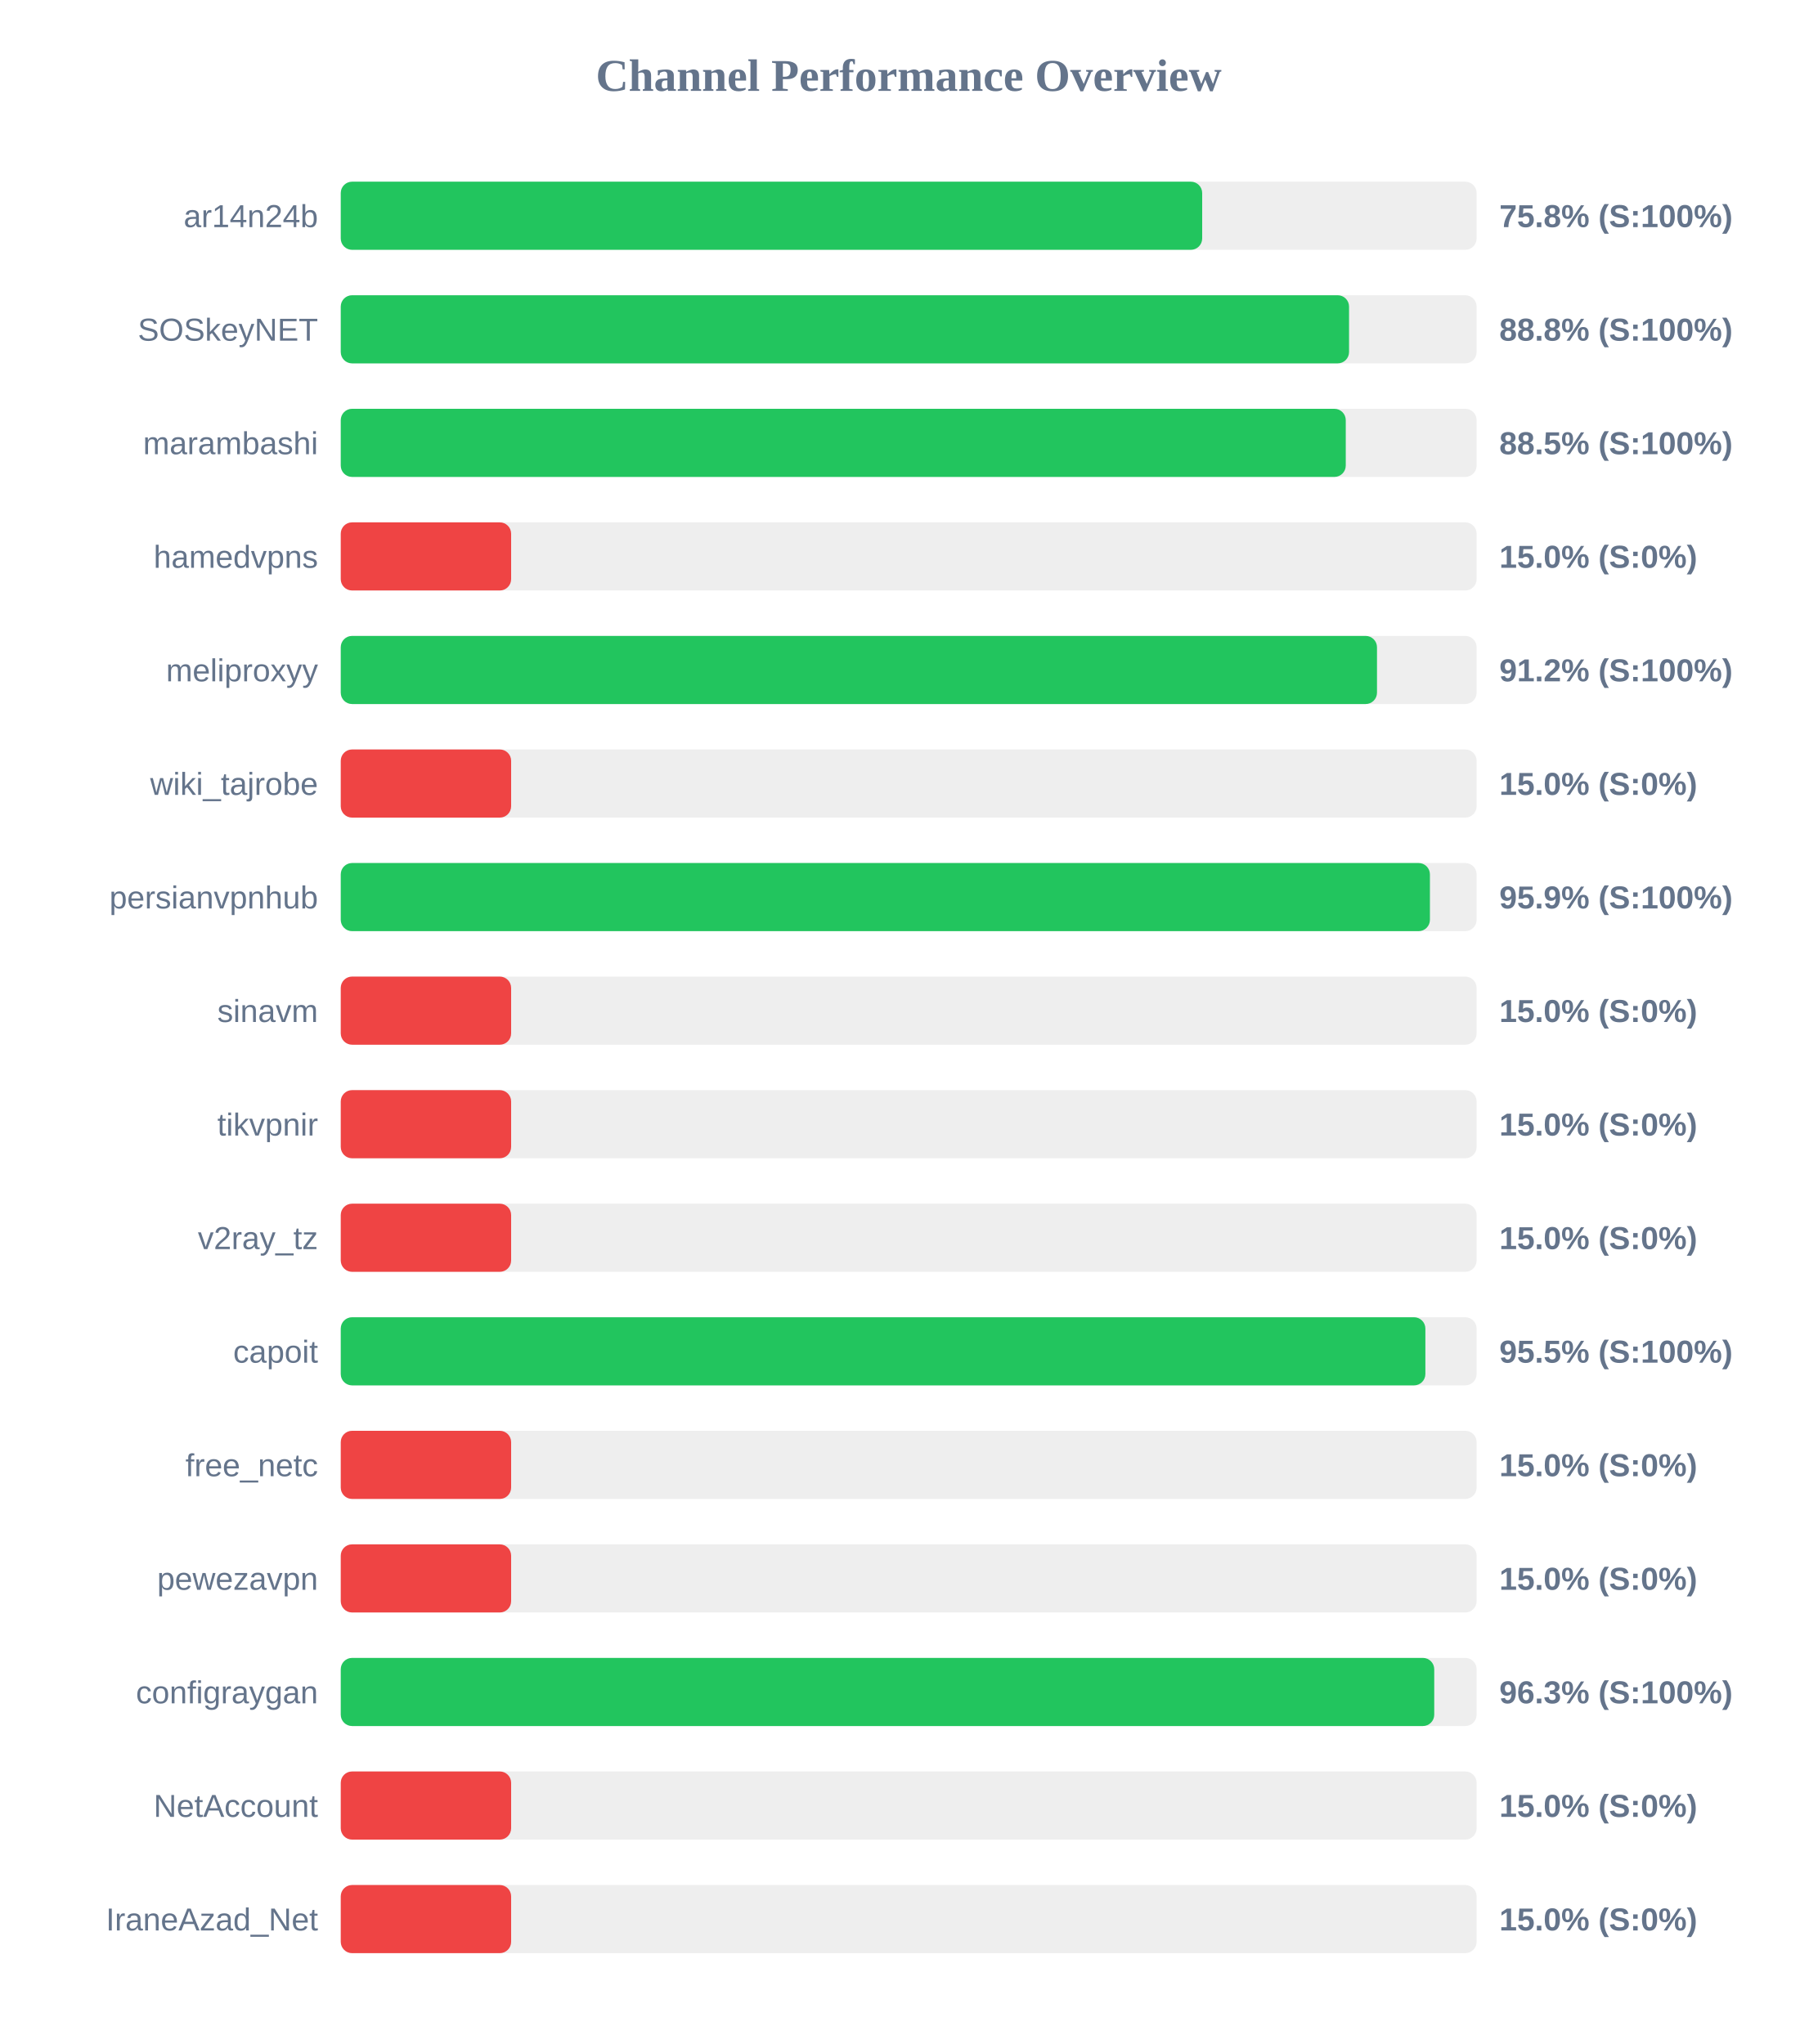
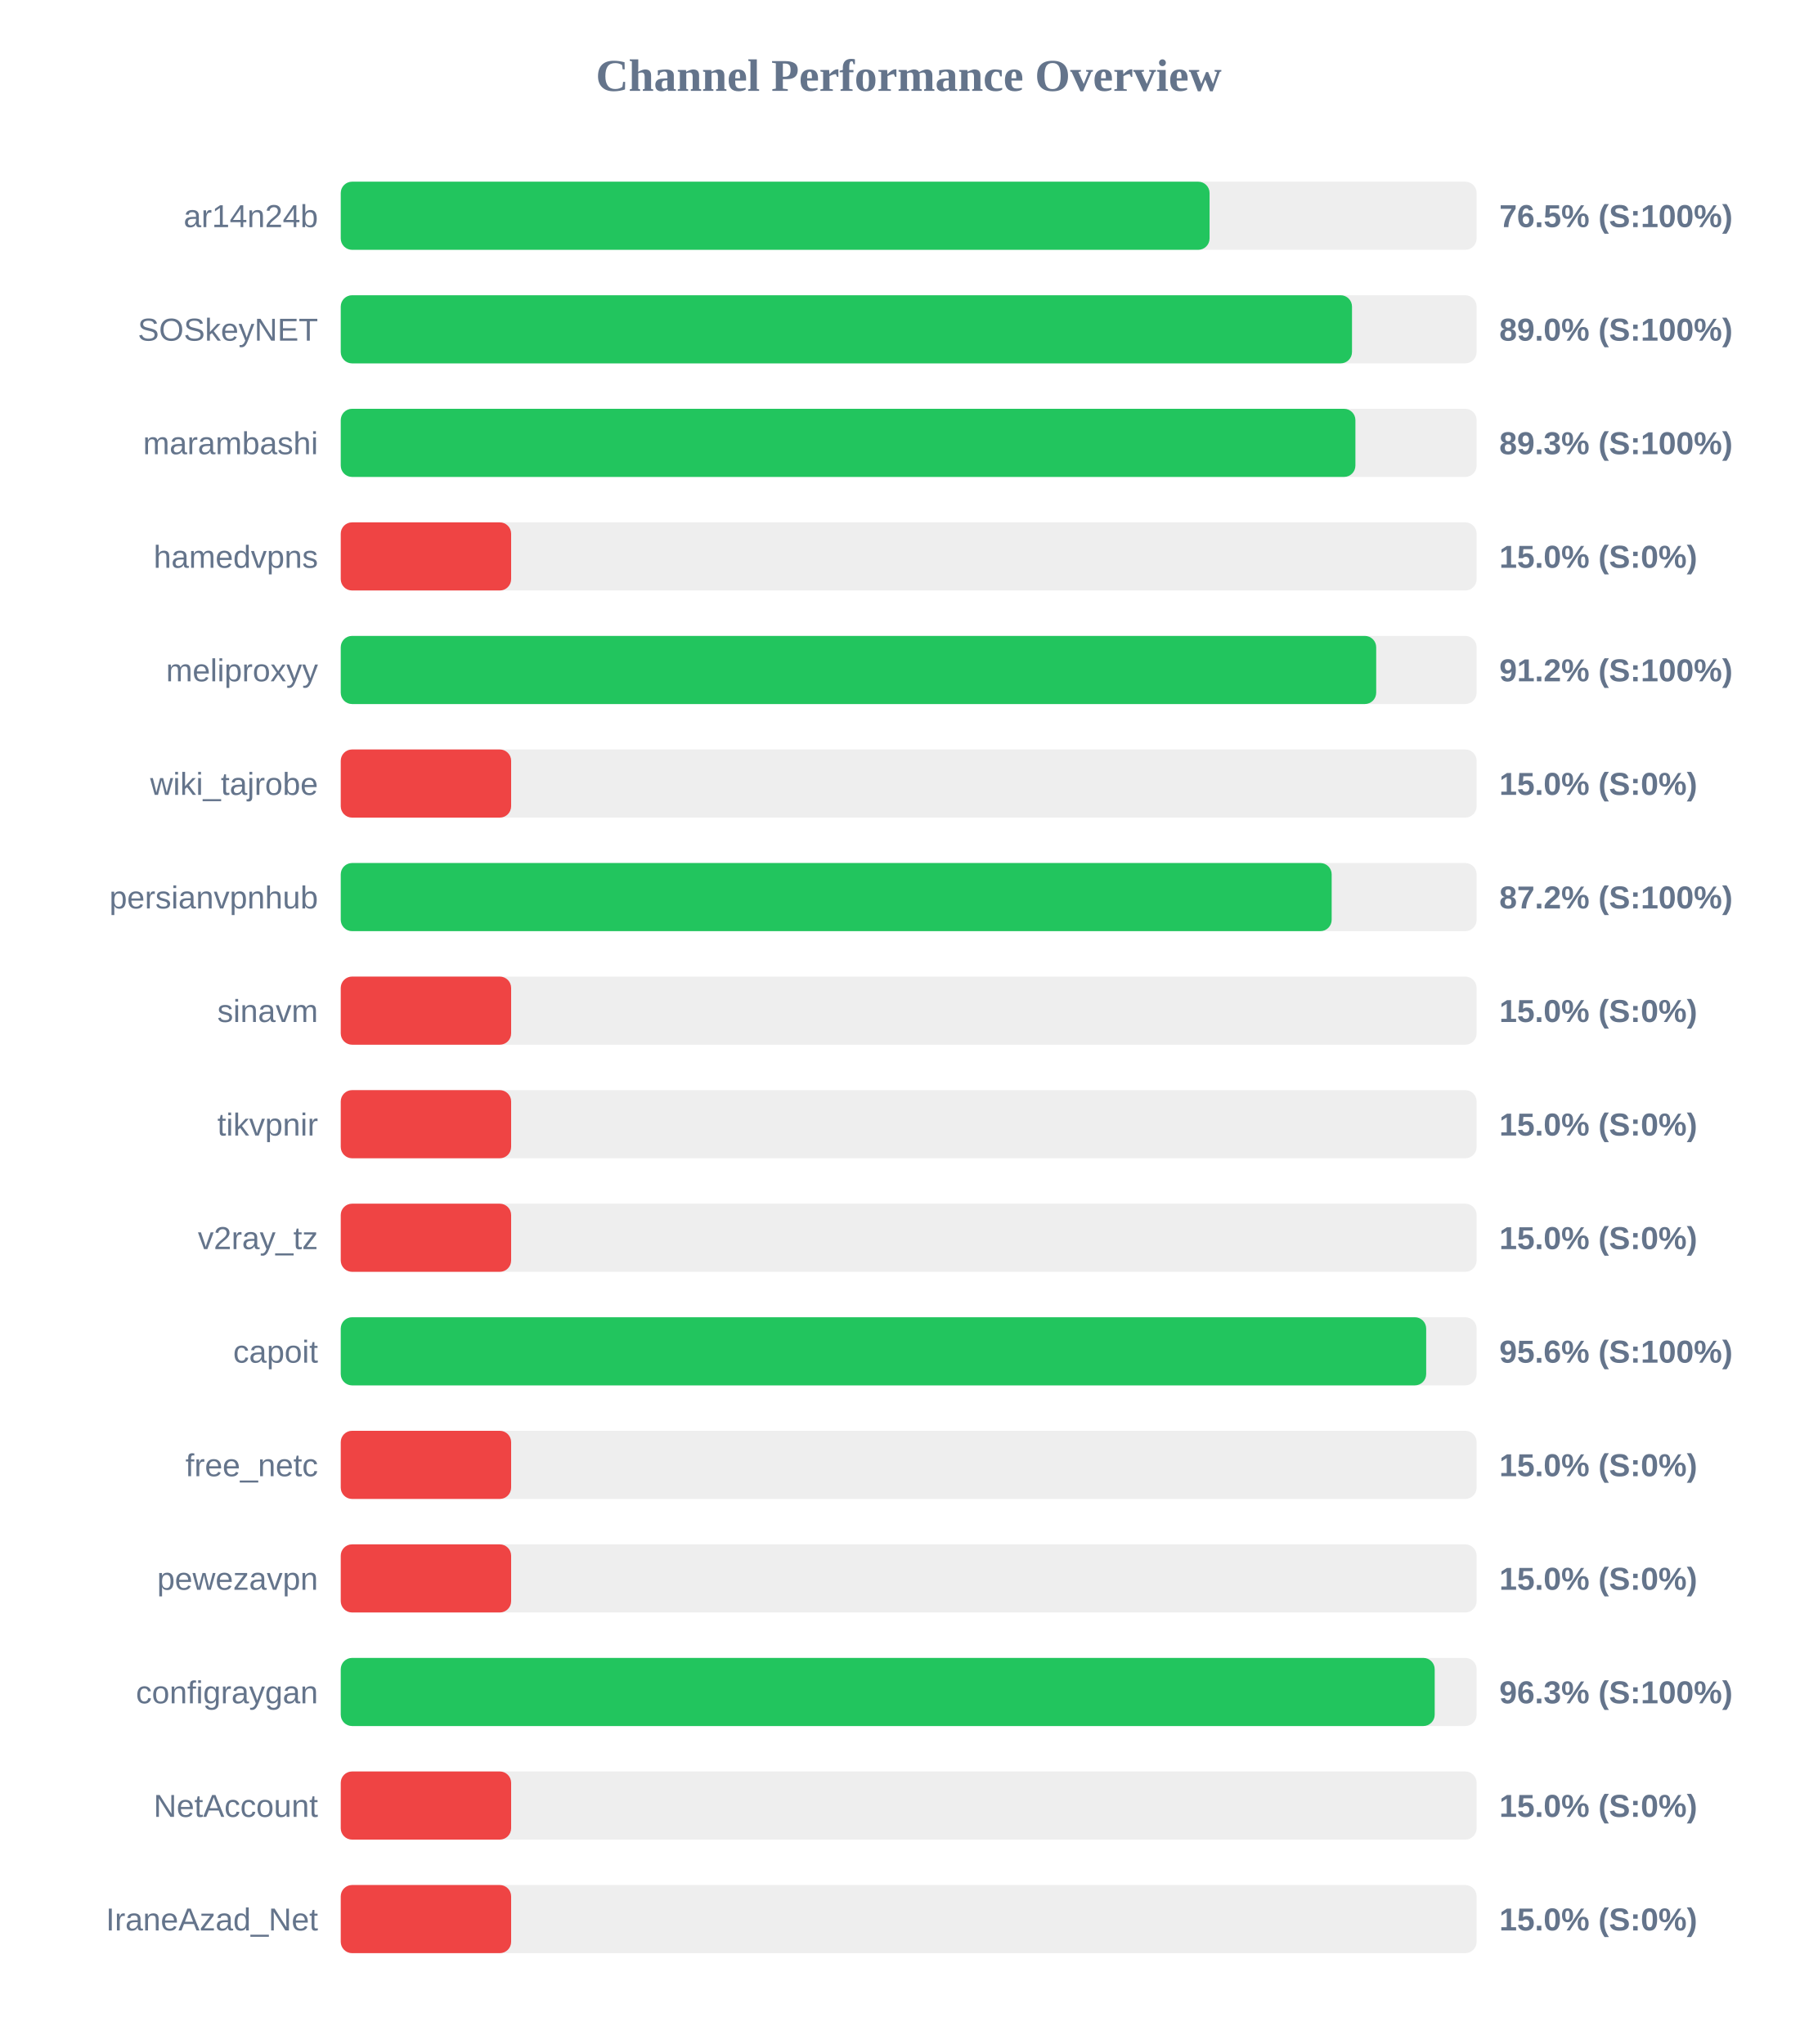
<svg xmlns="http://www.w3.org/2000/svg" width="800" height="900" version="1.1">
  <style>
        .row { font: 14px Arial; fill: #64748b; }
        .score { font: bold 14px Arial; fill: #64748b; }
    </style>
  <text x="400" y="40" text-anchor="middle" font-size="20px" font-weight="bold" fill="#64748b">Channel Performance Overview</text>
  <rect x="150" y="80" width="500" height="30" fill="#eee" rx="5" />
-   <rect x="150" y="80" width="379.2" height="30" fill="#22c55e" rx="5" />
+   <rect x="150" y="80" width="382.45" height="30" fill="#22c55e" rx="5" />
  <text x="140" y="100" text-anchor="end" class="row">ar14n24b</text>
-   <text x="660" y="100" text-anchor="start" class="score">75.8% (S:100%)</text>
+   <text x="660" y="100" text-anchor="start" class="score">76.5% (S:100%)</text>
  <rect x="150" y="130" width="500" height="30" fill="#eee" rx="5" />
-   <rect x="150" y="130" width="443.85" height="30" fill="#22c55e" rx="5" />
+   <rect x="150" y="130" width="445.15" height="30" fill="#22c55e" rx="5" />
  <text x="140" y="150" text-anchor="end" class="row">SOSkeyNET</text>
-   <text x="660" y="150" text-anchor="start" class="score">88.8% (S:100%)</text>
+   <text x="660" y="150" text-anchor="start" class="score">89.0% (S:100%)</text>
  <rect x="150" y="180" width="500" height="30" fill="#eee" rx="5" />
-   <rect x="150" y="180" width="442.4" height="30" fill="#22c55e" rx="5" />
+   <rect x="150" y="180" width="446.65" height="30" fill="#22c55e" rx="5" />
  <text x="140" y="200" text-anchor="end" class="row">marambashi</text>
-   <text x="660" y="200" text-anchor="start" class="score">88.5% (S:100%)</text>
+   <text x="660" y="200" text-anchor="start" class="score">89.3% (S:100%)</text>
  <rect x="150" y="230" width="500" height="30" fill="#eee" rx="5" />
  <rect x="150" y="230" width="75.0" height="30" fill="#ef4444" rx="5" />
  <text x="140" y="250" text-anchor="end" class="row">hamedvpns</text>
  <text x="660" y="250" text-anchor="start" class="score">15.0% (S:0%)</text>
  <rect x="150" y="280" width="500" height="30" fill="#eee" rx="5" />
-   <rect x="150" y="280" width="456.15" height="30" fill="#22c55e" rx="5" />
+   <rect x="150" y="280" width="455.8" height="30" fill="#22c55e" rx="5" />
  <text x="140" y="300" text-anchor="end" class="row">meliproxyy</text>
  <text x="660" y="300" text-anchor="start" class="score">91.2% (S:100%)</text>
  <rect x="150" y="330" width="500" height="30" fill="#eee" rx="5" />
  <rect x="150" y="330" width="75.0" height="30" fill="#ef4444" rx="5" />
  <text x="140" y="350" text-anchor="end" class="row">wiki_tajrobe</text>
  <text x="660" y="350" text-anchor="start" class="score">15.0% (S:0%)</text>
  <rect x="150" y="380" width="500" height="30" fill="#eee" rx="5" />
-   <rect x="150" y="380" width="479.45" height="30" fill="#22c55e" rx="5" />
+   <rect x="150" y="380" width="436.2" height="30" fill="#22c55e" rx="5" />
  <text x="140" y="400" text-anchor="end" class="row">persianvpnhub</text>
-   <text x="660" y="400" text-anchor="start" class="score">95.9% (S:100%)</text>
+   <text x="660" y="400" text-anchor="start" class="score">87.2% (S:100%)</text>
  <rect x="150" y="430" width="500" height="30" fill="#eee" rx="5" />
  <rect x="150" y="430" width="75.0" height="30" fill="#ef4444" rx="5" />
  <text x="140" y="450" text-anchor="end" class="row">sinavm</text>
  <text x="660" y="450" text-anchor="start" class="score">15.0% (S:0%)</text>
  <rect x="150" y="480" width="500" height="30" fill="#eee" rx="5" />
  <rect x="150" y="480" width="75.0" height="30" fill="#ef4444" rx="5" />
  <text x="140" y="500" text-anchor="end" class="row">tikvpnir</text>
  <text x="660" y="500" text-anchor="start" class="score">15.0% (S:0%)</text>
  <rect x="150" y="530" width="500" height="30" fill="#eee" rx="5" />
  <rect x="150" y="530" width="75.0" height="30" fill="#ef4444" rx="5" />
  <text x="140" y="550" text-anchor="end" class="row">v2ray_tz</text>
  <text x="660" y="550" text-anchor="start" class="score">15.0% (S:0%)</text>
  <rect x="150" y="580" width="500" height="30" fill="#eee" rx="5" />
-   <rect x="150" y="580" width="477.45" height="30" fill="#22c55e" rx="5" />
+   <rect x="150" y="580" width="477.8" height="30" fill="#22c55e" rx="5" />
  <text x="140" y="600" text-anchor="end" class="row">capoit</text>
-   <text x="660" y="600" text-anchor="start" class="score">95.5% (S:100%)</text>
+   <text x="660" y="600" text-anchor="start" class="score">95.6% (S:100%)</text>
  <rect x="150" y="630" width="500" height="30" fill="#eee" rx="5" />
  <rect x="150" y="630" width="75.0" height="30" fill="#ef4444" rx="5" />
  <text x="140" y="650" text-anchor="end" class="row">free_netc</text>
  <text x="660" y="650" text-anchor="start" class="score">15.0% (S:0%)</text>
  <rect x="150" y="680" width="500" height="30" fill="#eee" rx="5" />
  <rect x="150" y="680" width="75.0" height="30" fill="#ef4444" rx="5" />
  <text x="140" y="700" text-anchor="end" class="row">pewezavpn</text>
  <text x="660" y="700" text-anchor="start" class="score">15.0% (S:0%)</text>
  <rect x="150" y="730" width="500" height="30" fill="#eee" rx="5" />
-   <rect x="150" y="730" width="481.35" height="30" fill="#22c55e" rx="5" />
+   <rect x="150" y="730" width="481.55" height="30" fill="#22c55e" rx="5" />
  <text x="140" y="750" text-anchor="end" class="row">configraygan</text>
  <text x="660" y="750" text-anchor="start" class="score">96.3% (S:100%)</text>
  <rect x="150" y="780" width="500" height="30" fill="#eee" rx="5" />
  <rect x="150" y="780" width="75.0" height="30" fill="#ef4444" rx="5" />
  <text x="140" y="800" text-anchor="end" class="row">NetAccount</text>
  <text x="660" y="800" text-anchor="start" class="score">15.0% (S:0%)</text>
  <rect x="150" y="830" width="500" height="30" fill="#eee" rx="5" />
  <rect x="150" y="830" width="75.0" height="30" fill="#ef4444" rx="5" />
  <text x="140" y="850" text-anchor="end" class="row">IraneAzad_Net</text>
  <text x="660" y="850" text-anchor="start" class="score">15.0% (S:0%)</text>
</svg>
